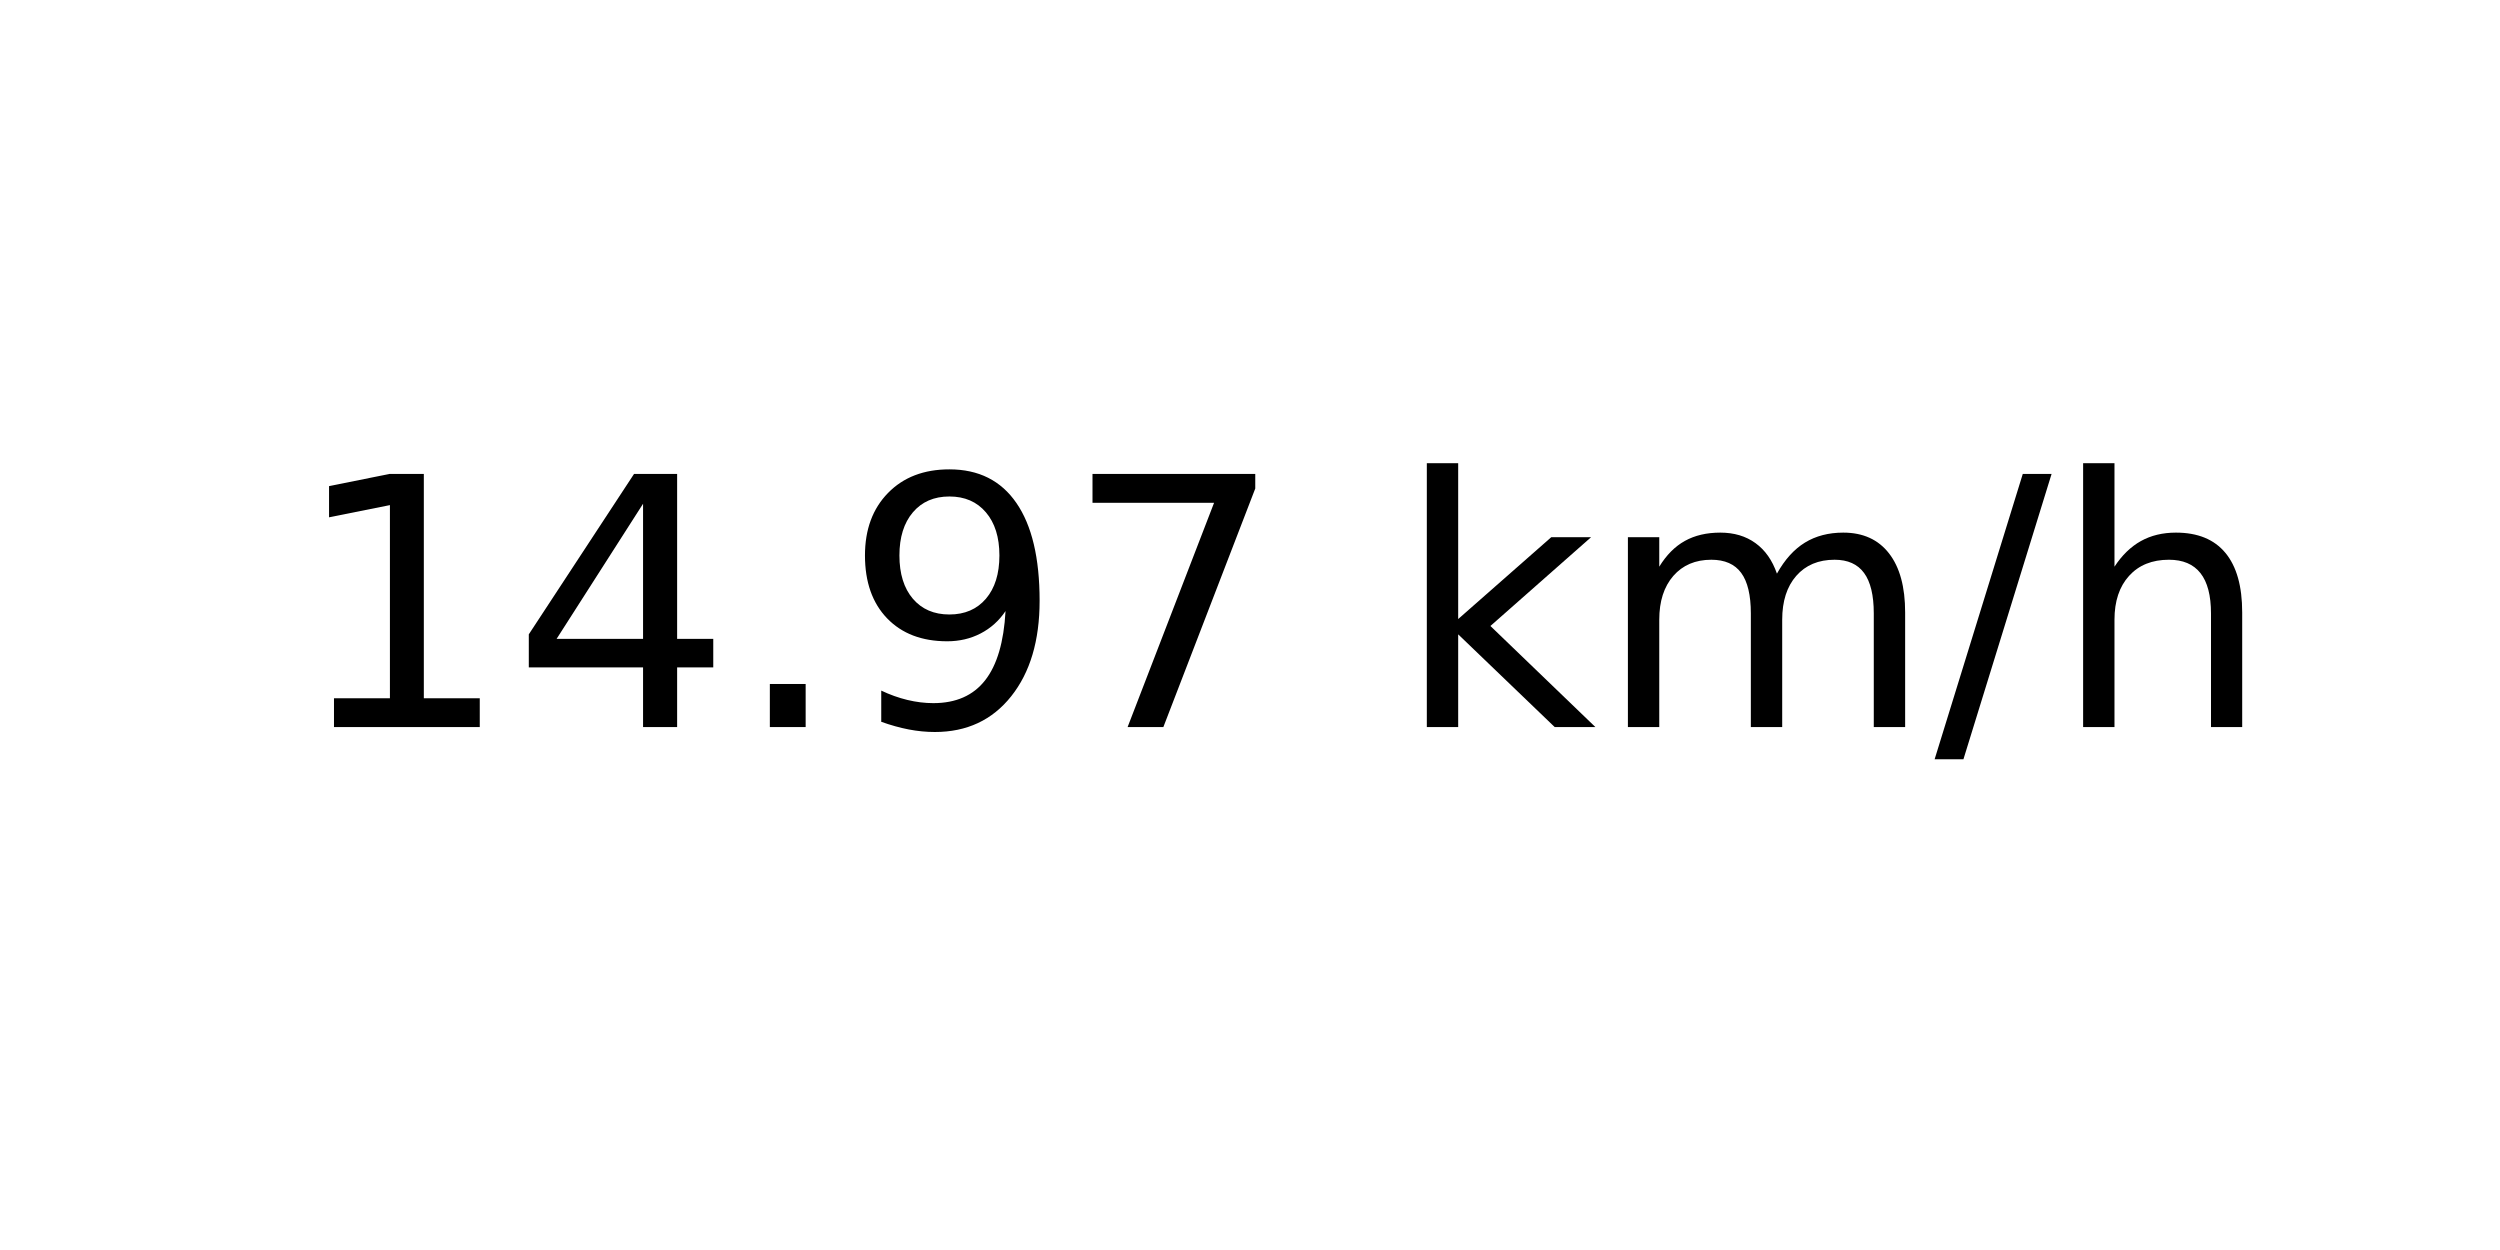
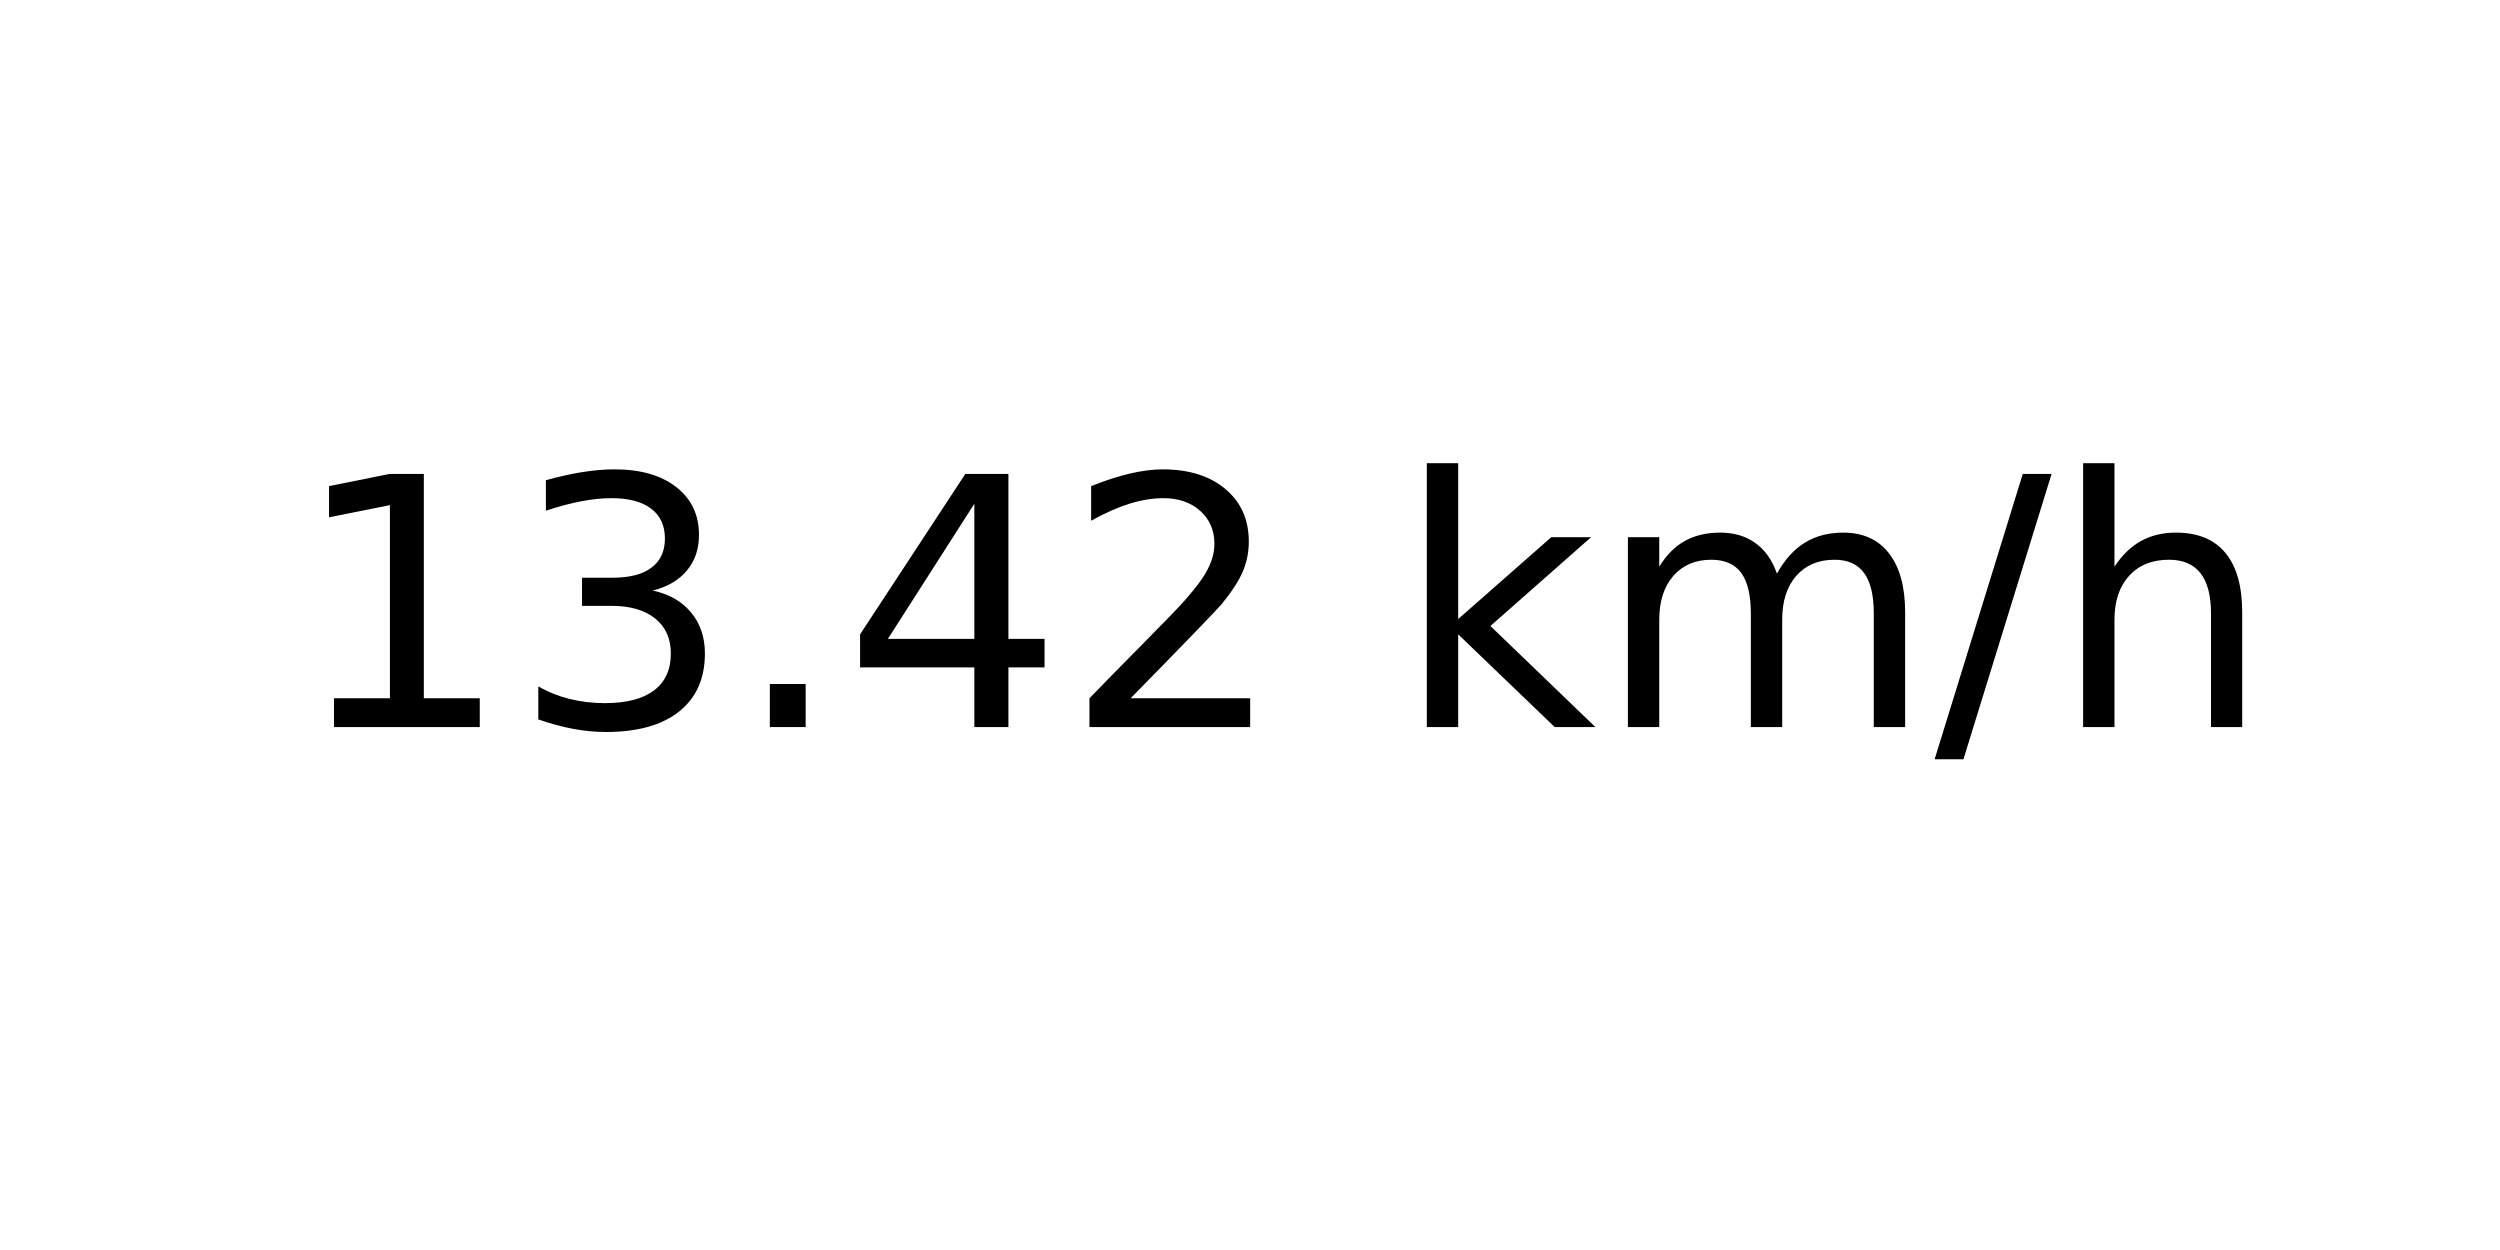
<svg xmlns="http://www.w3.org/2000/svg" xmlns:xlink="http://www.w3.org/1999/xlink" width="72pt" height="36pt" viewBox="0 0 72 36" version="1.1">
  <defs>
    <style type="text/css">*{stroke-linejoin: round; stroke-linecap: butt}</style>
  </defs>
  <g id="figure_1">
    <g id="axes_1">
      <g id="text_1">
        <g transform="translate(8.378125 20.93937) scale(0.1 -0.1)">
          <defs>
            <path id="DejaVuSans-31" d="M 794 531  L 1825 531  L 1825 4091  L 703 3866  L 703 4441  L 1819 4666  L 2450 4666  L 2450 531  L 3481 531  L 3481 0  L 794 0  L 794 531  z " transform="scale(0.015625)" />
+             <path id="DejaVuSans-33" d="M 2597 2516  Q 3050 2419 3304 2112  Q 3559 1806 3559 1356  Q 3559 666 3084 287  Q 2609 -91 1734 -91  Q 1441 -91 1130 -33  Q 819 25 488 141  L 488 750  Q 750 597 1062 519  Q 1375 441 1716 441  Q 2309 441 2620 675  Q 2931 909 2931 1356  Q 2931 1769 2642 2001  Q 2353 2234 1838 2234  L 1294 2234  L 1294 2753  L 1863 2753  Q 2328 2753 2575 2939  Q 2822 3125 2822 3475  Q 2822 3834 2567 4026  Q 2313 4219 1838 4219  Q 1578 4219 1281 4162  Q 984 4106 628 3988  L 628 4550  Q 988 4650 1302 4700  Q 1616 4750 1894 4750  Q 2613 4750 3031 4423  Q 3450 4097 3450 3541  Q 3450 3153 3228 2886  Q 3006 2619 2597 2516  z " transform="scale(0.015625)" />
+             <path id="DejaVuSans-2e" d="M 684 794  L 1344 794  L 1344 0  L 684 0  L 684 794  z " transform="scale(0.015625)" />
            <path id="DejaVuSans-34" d="M 2419 4116  L 825 1625  L 2419 1625  L 2419 4116  z M 2253 4666  L 3047 4666  L 3047 1625  L 3713 1625  L 3713 1100  L 3047 1100  L 3047 0  L 2419 0  L 2419 1100  L 313 1100  L 313 1709  L 2253 4666  z " transform="scale(0.015625)" />
-             <path id="DejaVuSans-2e" d="M 684 794  L 1344 794  L 1344 0  L 684 0  L 684 794  z " transform="scale(0.015625)" />
-             <path id="DejaVuSans-39" d="M 703 97  L 703 672  Q 941 559 1184 500  Q 1428 441 1663 441  Q 2288 441 2617 861  Q 2947 1281 2994 2138  Q 2813 1869 2534 1725  Q 2256 1581 1919 1581  Q 1219 1581 811 2004  Q 403 2428 403 3163  Q 403 3881 828 4315  Q 1253 4750 1959 4750  Q 2769 4750 3195 4129  Q 3622 3509 3622 2328  Q 3622 1225 3098 567  Q 2575 -91 1691 -91  Q 1453 -91 1209 -44  Q 966 3 703 97  z M 1959 2075  Q 2384 2075 2632 2365  Q 2881 2656 2881 3163  Q 2881 3666 2632 3958  Q 2384 4250 1959 4250  Q 1534 4250 1286 3958  Q 1038 3666 1038 3163  Q 1038 2656 1286 2365  Q 1534 2075 1959 2075  z " transform="scale(0.015625)" />
-             <path id="DejaVuSans-37" d="M 525 4666  L 3525 4666  L 3525 4397  L 1831 0  L 1172 0  L 2766 4134  L 525 4134  L 525 4666  z " transform="scale(0.015625)" />
+             <path id="DejaVuSans-32" d="M 1228 531  L 3431 531  L 3431 0  L 469 0  L 469 531  Q 828 903 1448 1529  Q 2069 2156 2228 2338  Q 2531 2678 2651 2914  Q 2772 3150 2772 3378  Q 2772 3750 2511 3984  Q 2250 4219 1831 4219  Q 1534 4219 1204 4116  Q 875 4013 500 3803  L 500 4441  Q 881 4594 1212 4672  Q 1544 4750 1819 4750  Q 2544 4750 2975 4387  Q 3406 4025 3406 3419  Q 3406 3131 3298 2873  Q 3191 2616 2906 2266  Q 2828 2175 2409 1742  Q 1991 1309 1228 531  z " transform="scale(0.015625)" />
            <path id="DejaVuSans-20" transform="scale(0.015625)" />
            <path id="DejaVuSans-6b" d="M 581 4863  L 1159 4863  L 1159 1991  L 2875 3500  L 3609 3500  L 1753 1863  L 3688 0  L 2938 0  L 1159 1709  L 1159 0  L 581 0  L 581 4863  z " transform="scale(0.015625)" />
            <path id="DejaVuSans-6d" d="M 3328 2828  Q 3544 3216 3844 3400  Q 4144 3584 4550 3584  Q 5097 3584 5394 3201  Q 5691 2819 5691 2113  L 5691 0  L 5113 0  L 5113 2094  Q 5113 2597 4934 2840  Q 4756 3084 4391 3084  Q 3944 3084 3684 2787  Q 3425 2491 3425 1978  L 3425 0  L 2847 0  L 2847 2094  Q 2847 2600 2669 2842  Q 2491 3084 2119 3084  Q 1678 3084 1418 2786  Q 1159 2488 1159 1978  L 1159 0  L 581 0  L 581 3500  L 1159 3500  L 1159 2956  Q 1356 3278 1631 3431  Q 1906 3584 2284 3584  Q 2666 3584 2933 3390  Q 3200 3197 3328 2828  z " transform="scale(0.015625)" />
            <path id="DejaVuSans-2f" d="M 1625 4666  L 2156 4666  L 531 -594  L 0 -594  L 1625 4666  z " transform="scale(0.015625)" />
            <path id="DejaVuSans-68" d="M 3513 2113  L 3513 0  L 2938 0  L 2938 2094  Q 2938 2591 2744 2837  Q 2550 3084 2163 3084  Q 1697 3084 1428 2787  Q 1159 2491 1159 1978  L 1159 0  L 581 0  L 581 4863  L 1159 4863  L 1159 2956  Q 1366 3272 1645 3428  Q 1925 3584 2291 3584  Q 2894 3584 3203 3211  Q 3513 2838 3513 2113  z " transform="scale(0.015625)" />
          </defs>
          <use xlink:href="#DejaVuSans-31" />
-           <use xlink:href="#DejaVuSans-34" x="63.623" />
+           <use xlink:href="#DejaVuSans-33" x="63.623" />
          <use xlink:href="#DejaVuSans-2e" x="127.246" />
-           <use xlink:href="#DejaVuSans-39" x="159.033" />
-           <use xlink:href="#DejaVuSans-37" x="222.656" />
+           <use xlink:href="#DejaVuSans-34" x="159.033" />
+           <use xlink:href="#DejaVuSans-32" x="222.656" />
          <use xlink:href="#DejaVuSans-20" x="286.279" />
          <use xlink:href="#DejaVuSans-6b" x="318.066" />
          <use xlink:href="#DejaVuSans-6d" x="375.977" />
          <use xlink:href="#DejaVuSans-2f" x="473.389" />
          <use xlink:href="#DejaVuSans-68" x="507.08" />
        </g>
      </g>
    </g>
  </g>
</svg>
